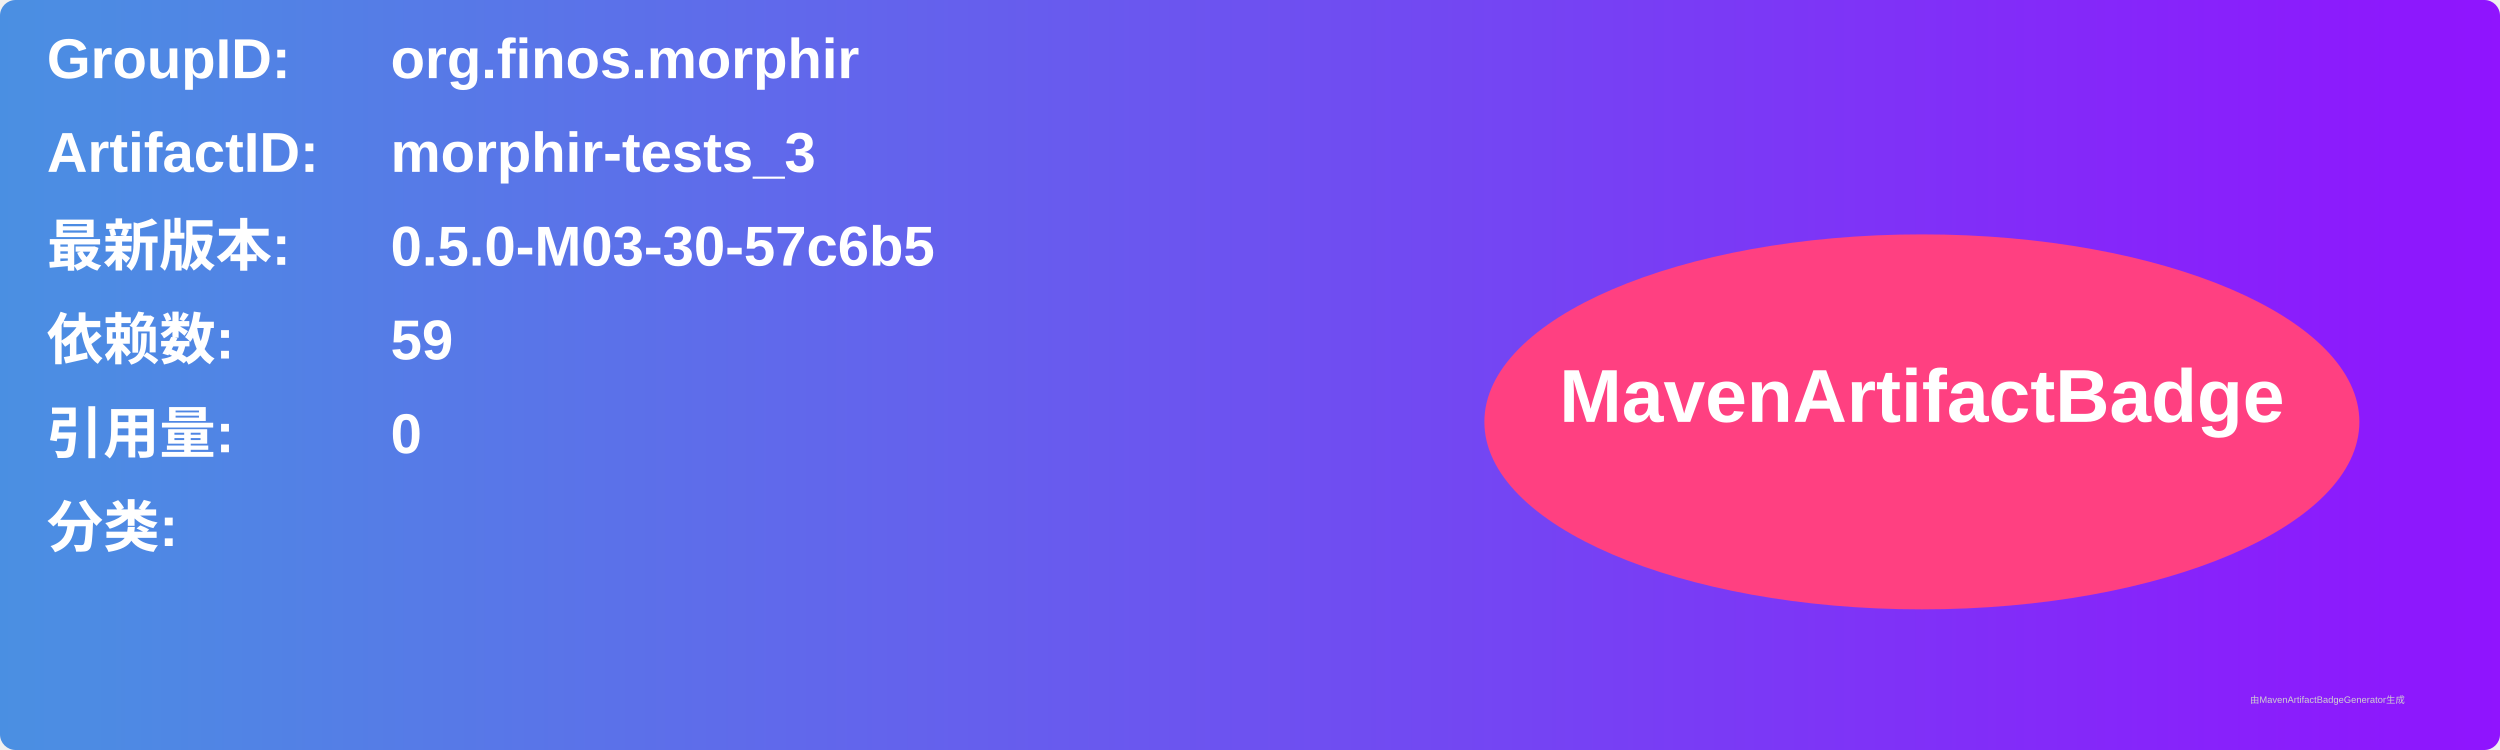
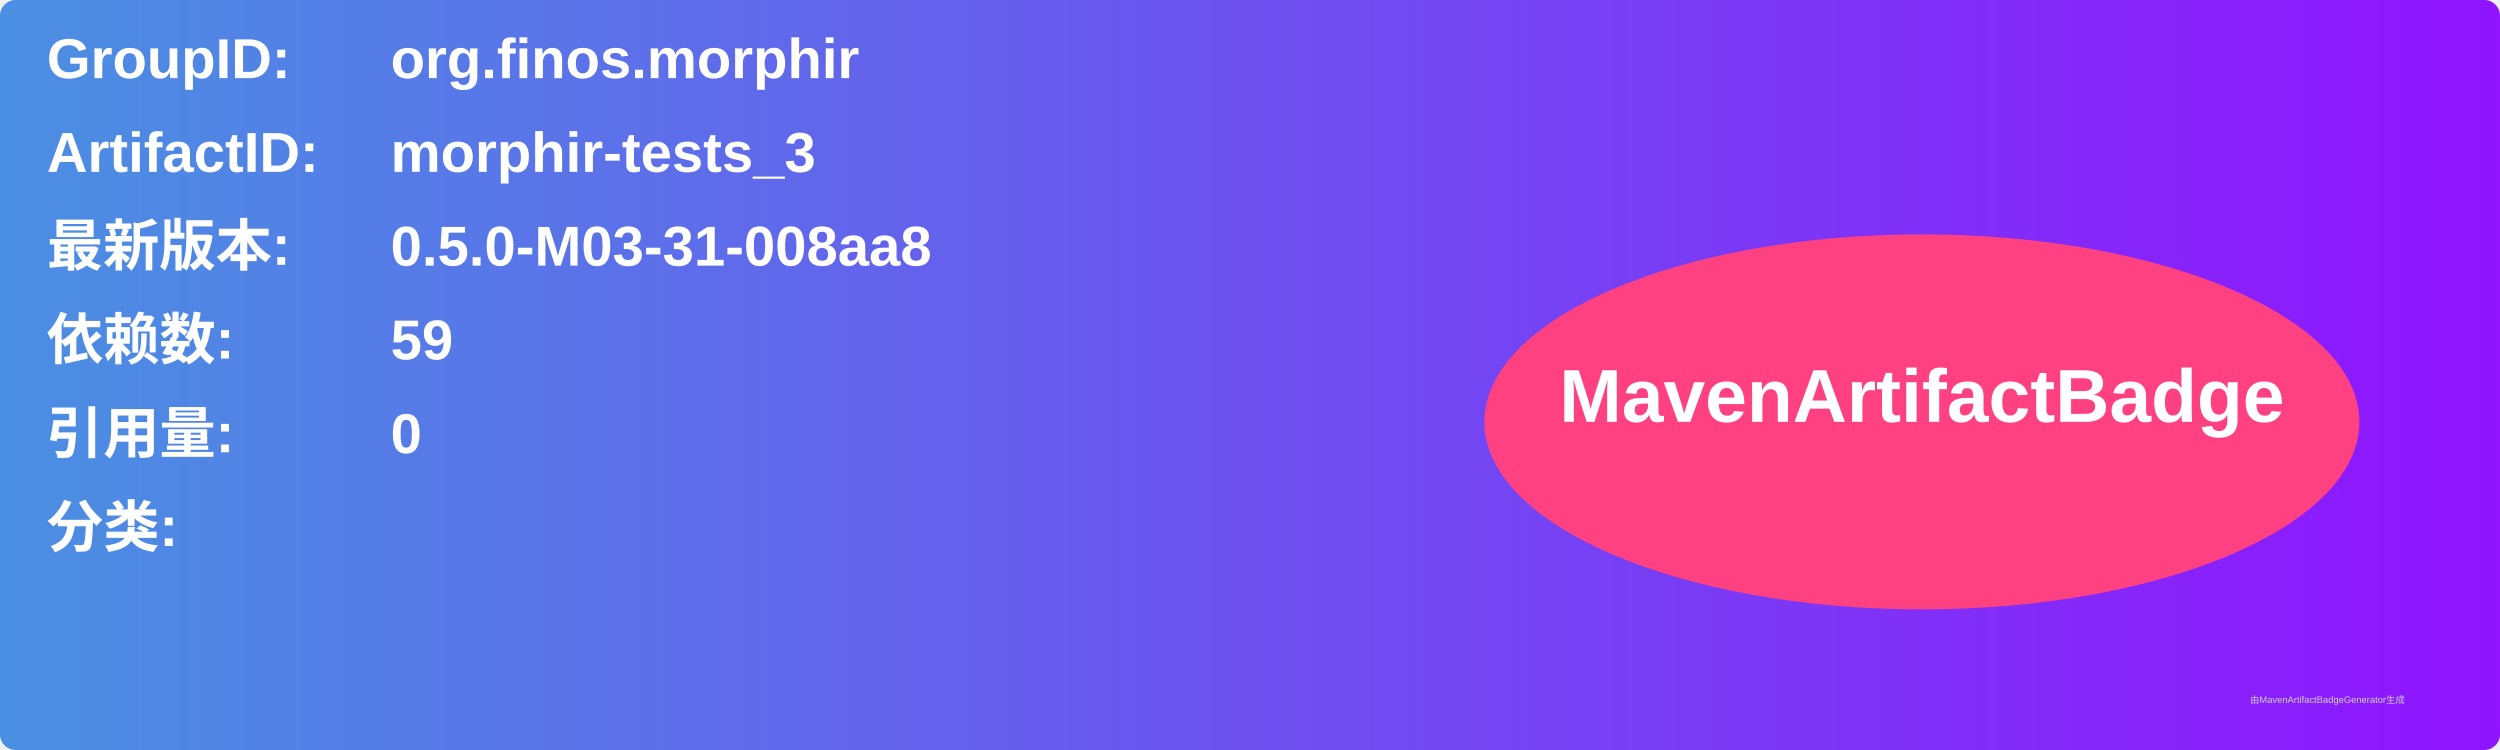
<svg xmlns="http://www.w3.org/2000/svg" width="800" height="240" viewBox="0 0 800 240">
  <linearGradient id="grad" x1="0%" y1="0%" x2="100%" y2="0%">
    <stop offset="0%" stop-color="#4a90e2" />
    <stop offset="100%" stop-color="#9013fe" />
  </linearGradient>
  <rect width="100%" height="100%" rx="5" ry="5" fill="url(#grad)" />
  <g transform="translate(15, 15)">
    <text x="0" y="10" font-family="Arial" font-size="18" fill="white" font-weight="bold" width="260">GroupID:</text>
    <text x="110" y="10" font-family="Arial" font-size="18" fill="white" font-weight="bold" width="460">org.finos.morphir</text>
    <text x="0" y="40" font-family="Arial" font-size="18" fill="white" font-weight="bold" width="260">ArtifactID:</text>
    <text x="110" y="40" font-family="Arial" font-size="18" fill="white" font-weight="bold" width="460">morphir-tests_3</text>
    <text x="0" y="70" font-family="Arial" font-size="18" fill="white" font-weight="bold">最新版本:</text>
    <text x="110" y="70" font-family="Arial" font-size="18" fill="white" font-weight="bold">
-       <tspan font-weight="bold">0.5.0-M03-30-57c6b5</tspan>
+       <tspan font-weight="bold">0.5.0-M03-31-008aa8</tspan>
    </text>
    <text x="0" y="100" font-family="Arial" font-size="18" fill="white" font-weight="bold">依赖数: </text>
    <text x="110" y="100" font-family="Arial" font-size="18" fill="white">
      <tspan font-weight="bold">59</tspan>
    </text>
    <text x="0" y="130" font-family="Arial" font-size="18" fill="white" font-weight="bold">引用量: </text>
    <text x="110" y="130" font-family="Arial" font-size="18" fill="white">
      <tspan font-weight="bold">0</tspan>
    </text>
    <text x="0" y="160" font-family="Arial" font-size="18" fill="white" font-weight="bold">分类:</text>
    <text x="10" y="190" font-family="Arial" font-size="10" fill="white">
      <tspan font-weight="bold" />
    </text>
    <ellipse cx="600" cy="120" rx="140" ry="60" fill="#ff4081" />
    <text x="600" y="120" text-anchor="middle" font-family="Arial" font-size="24" fill="white" font-weight="bold">MavenArtifactBadge</text>
  </g>
  <text x="720" y="225" font-family="Arial" font-size="3" fill="#d0d0d0">由MavenArtifactBadgeGenerator生成</text>
</svg>
